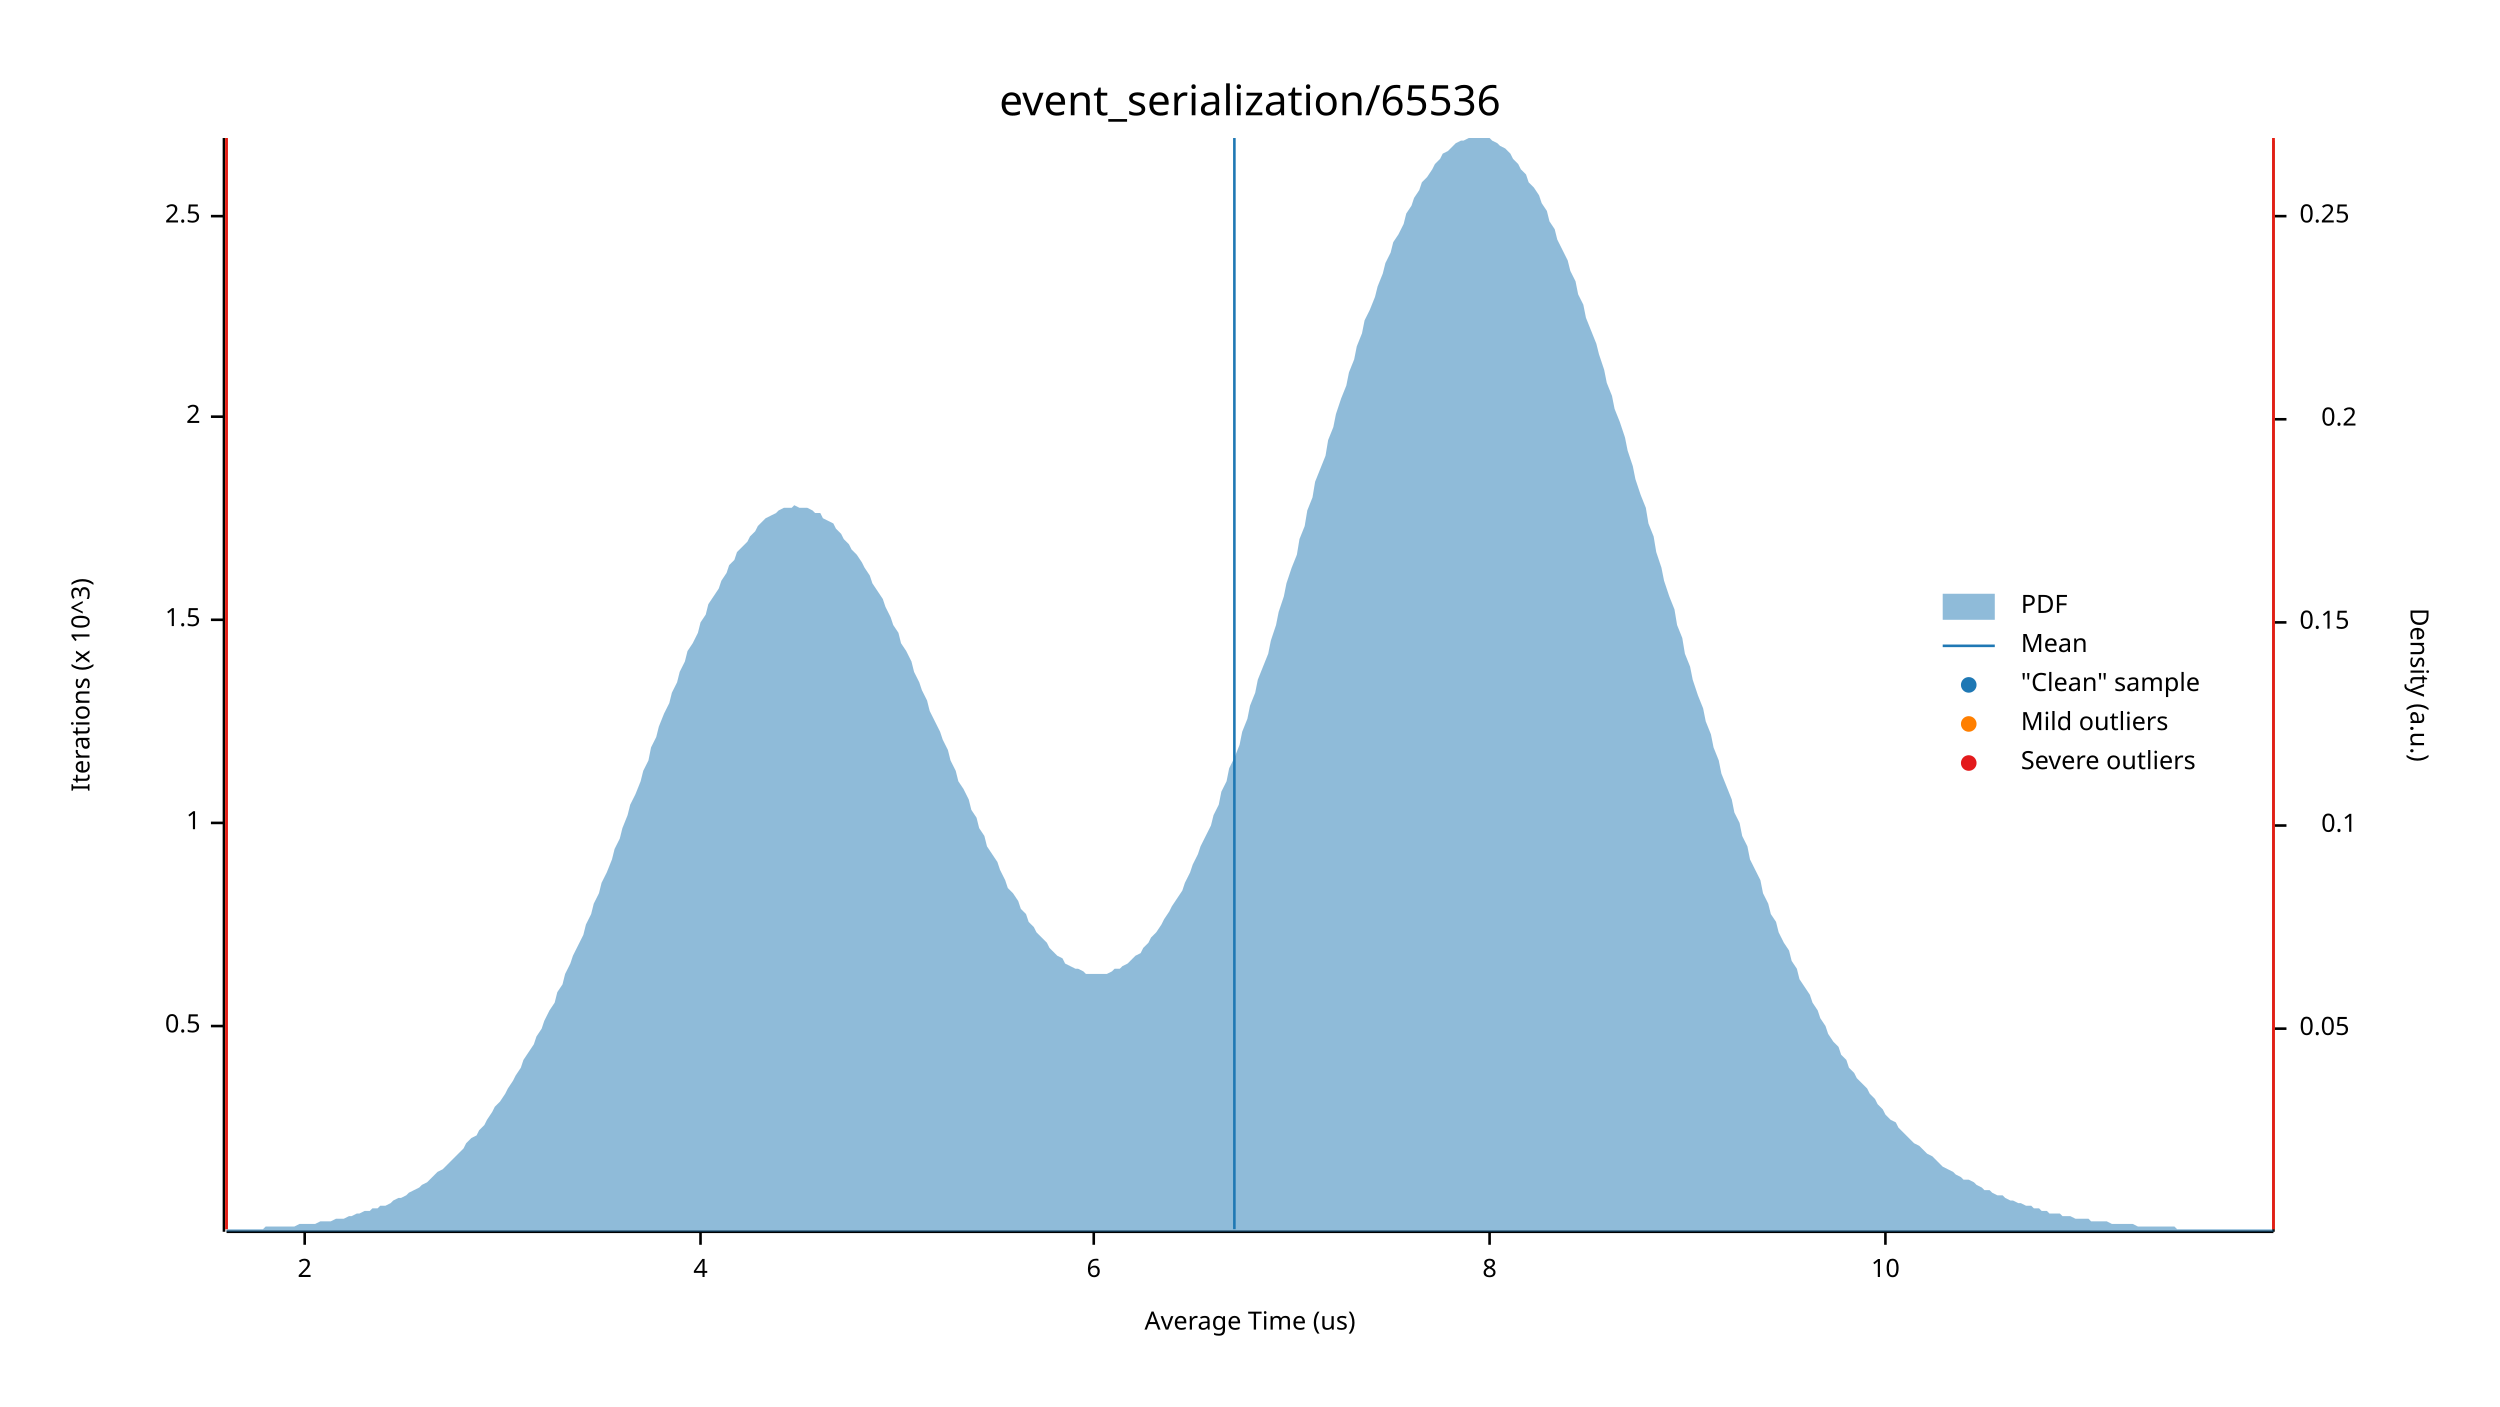
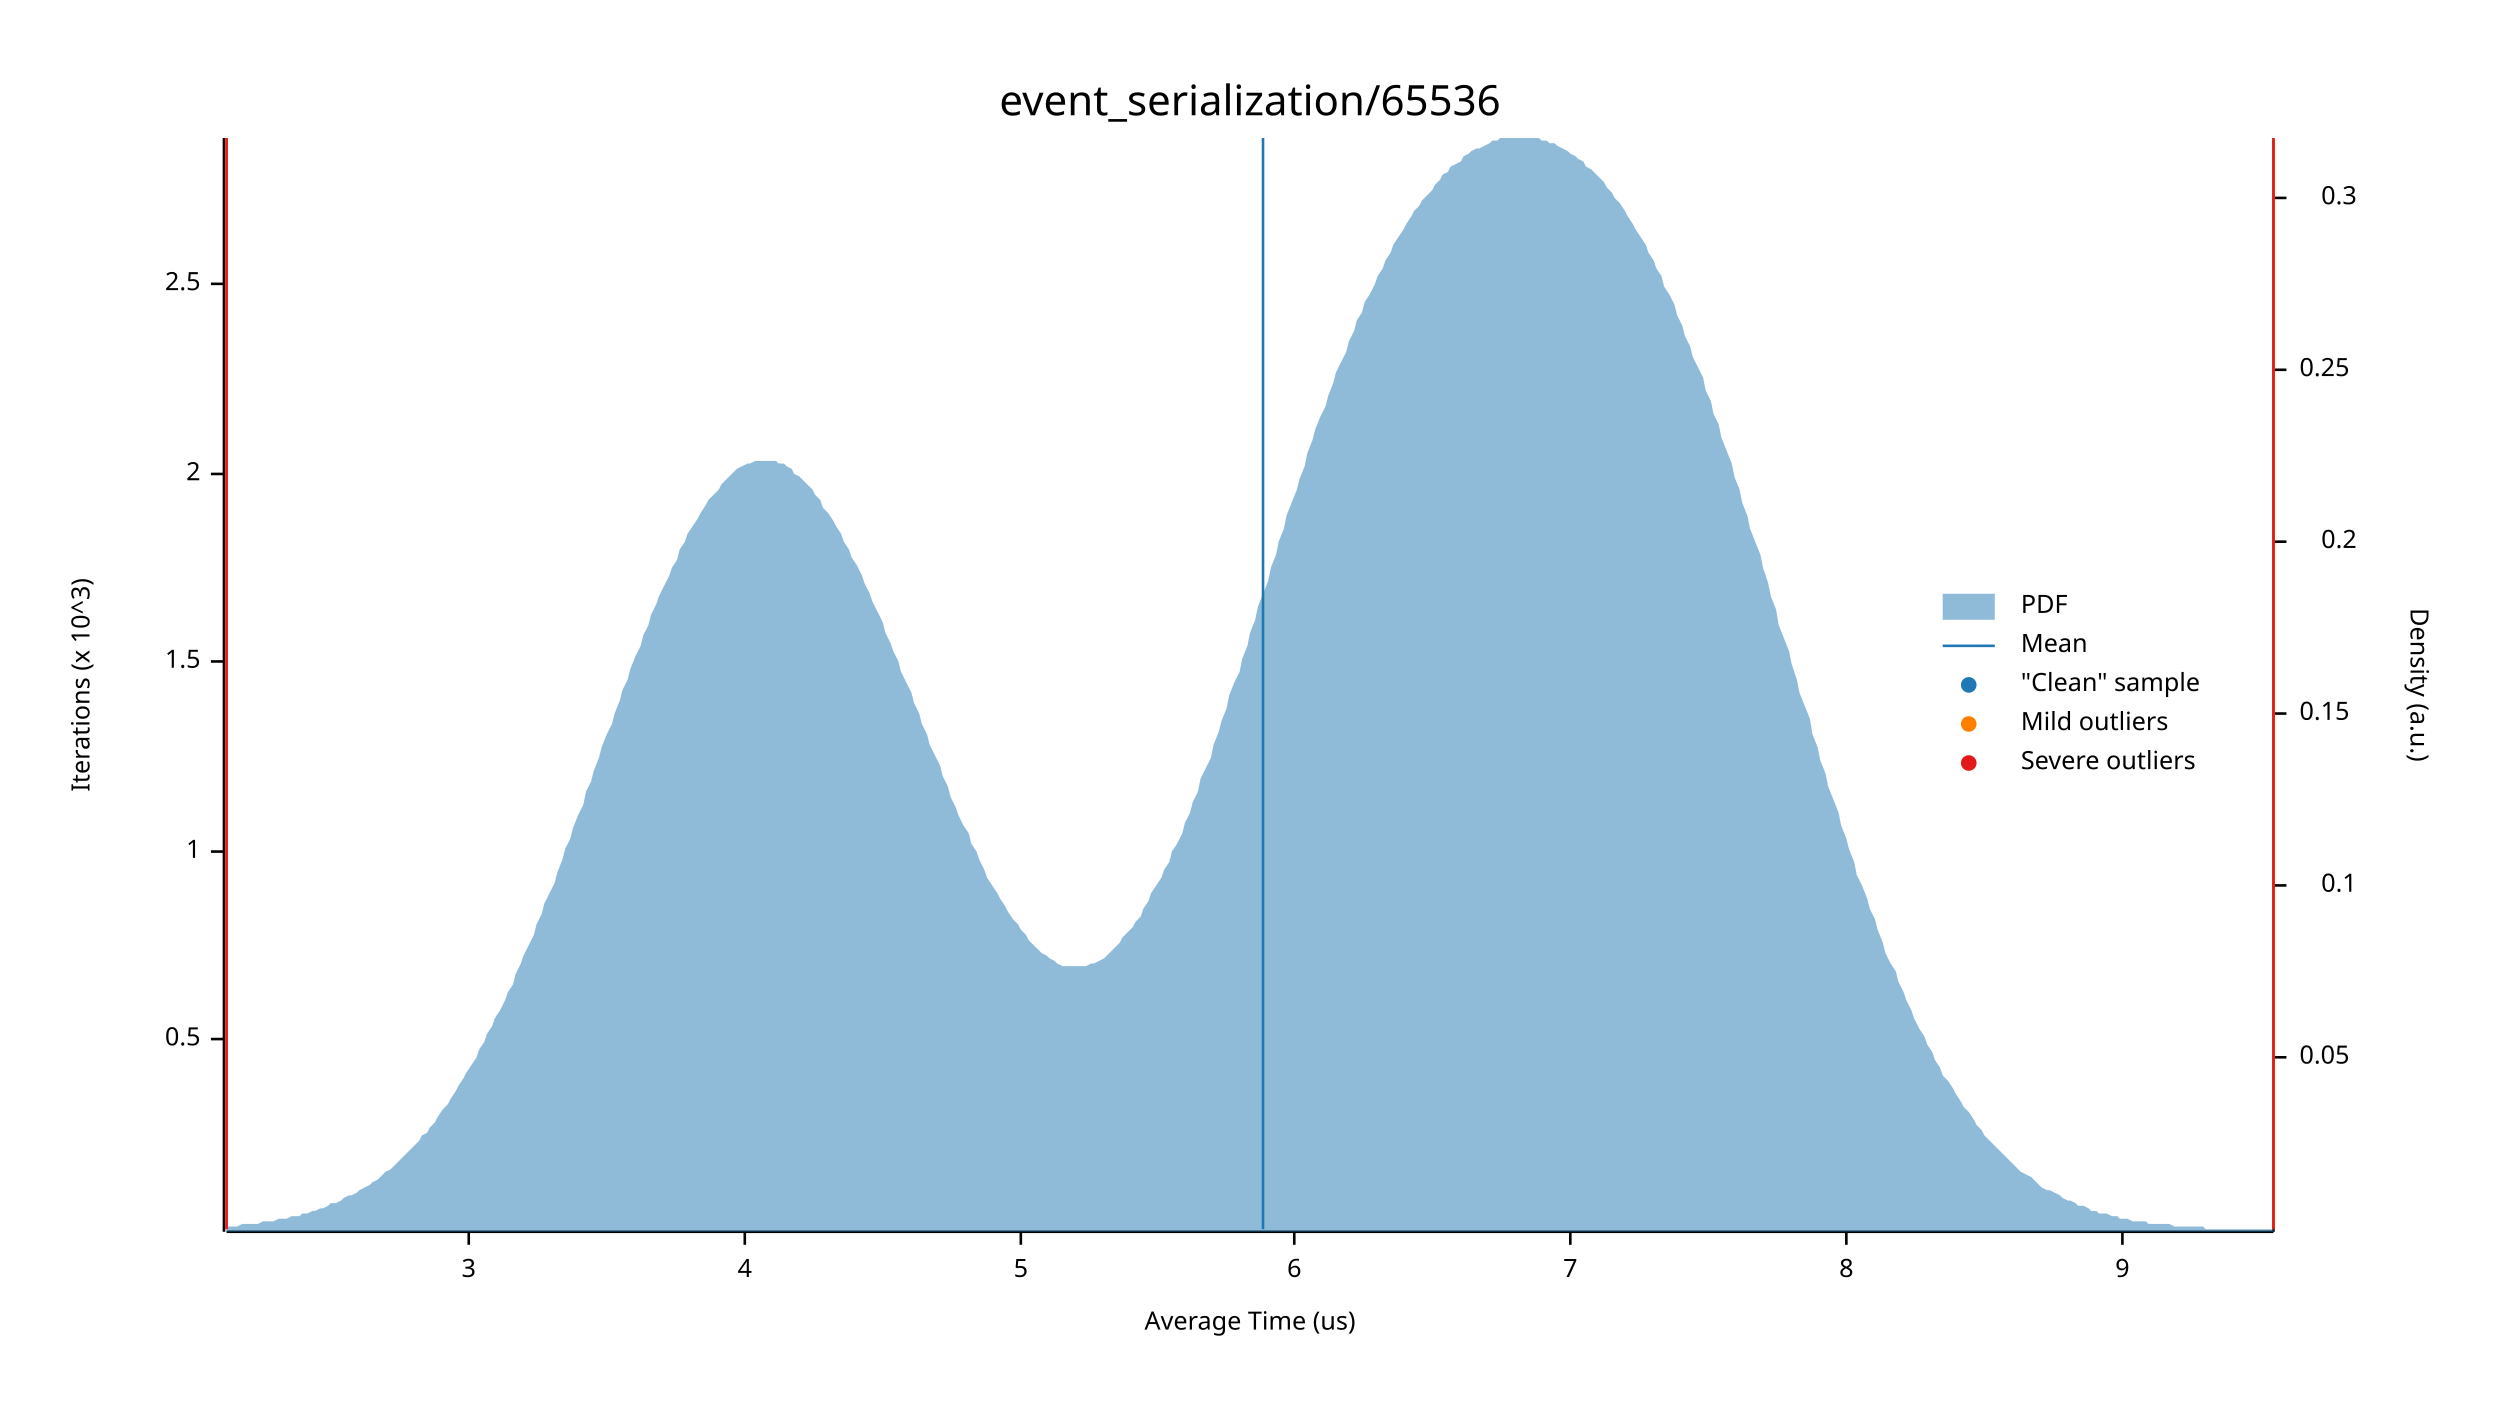
<svg xmlns="http://www.w3.org/2000/svg" width="960" height="540" viewBox="0 0 960 540">
  <text x="480" y="32" dy="0.76em" text-anchor="middle" font-family="sans-serif" font-size="16.129" opacity="1" fill="#000000">
event_serialization/65536
</text>
  <text x="27" y="263" dy="0.76em" text-anchor="middle" font-family="sans-serif" font-size="9.677" opacity="1" fill="#000000" transform="rotate(270, 27, 263)">
Iterations (x 10^3)
</text>
  <text x="480" y="513" dy="-0.5ex" text-anchor="middle" font-family="sans-serif" font-size="9.677" opacity="1" fill="#000000">
Average Time (us)
</text>
  <polyline fill="none" opacity="1" stroke="#000000" stroke-width="1" points="86,53 86,473 " />
-   <text x="77" y="394" dy="0.5ex" text-anchor="end" font-family="sans-serif" font-size="9.677" opacity="1" fill="#000000">
+   <text x="77" y="399" dy="0.5ex" text-anchor="end" font-family="sans-serif" font-size="9.677" opacity="1" fill="#000000">
0.5
</text>
-   <polyline fill="none" opacity="1" stroke="#000000" stroke-width="1" points="81,394 86,394 " />
-   <text x="77" y="316" dy="0.5ex" text-anchor="end" font-family="sans-serif" font-size="9.677" opacity="1" fill="#000000">
+   <polyline fill="none" opacity="1" stroke="#000000" stroke-width="1" points="81,399 86,399 " />
+   <text x="77" y="327" dy="0.5ex" text-anchor="end" font-family="sans-serif" font-size="9.677" opacity="1" fill="#000000">
1
</text>
-   <polyline fill="none" opacity="1" stroke="#000000" stroke-width="1" points="81,316 86,316 " />
-   <text x="77" y="238" dy="0.5ex" text-anchor="end" font-family="sans-serif" font-size="9.677" opacity="1" fill="#000000">
+   <polyline fill="none" opacity="1" stroke="#000000" stroke-width="1" points="81,327 86,327 " />
+   <text x="77" y="254" dy="0.5ex" text-anchor="end" font-family="sans-serif" font-size="9.677" opacity="1" fill="#000000">
1.5
</text>
-   <polyline fill="none" opacity="1" stroke="#000000" stroke-width="1" points="81,238 86,238 " />
-   <text x="77" y="160" dy="0.5ex" text-anchor="end" font-family="sans-serif" font-size="9.677" opacity="1" fill="#000000">
+   <polyline fill="none" opacity="1" stroke="#000000" stroke-width="1" points="81,254 86,254 " />
+   <text x="77" y="182" dy="0.5ex" text-anchor="end" font-family="sans-serif" font-size="9.677" opacity="1" fill="#000000">
2
</text>
-   <polyline fill="none" opacity="1" stroke="#000000" stroke-width="1" points="81,160 86,160 " />
-   <text x="77" y="83" dy="0.5ex" text-anchor="end" font-family="sans-serif" font-size="9.677" opacity="1" fill="#000000">
+   <polyline fill="none" opacity="1" stroke="#000000" stroke-width="1" points="81,182 86,182 " />
+   <text x="77" y="109" dy="0.5ex" text-anchor="end" font-family="sans-serif" font-size="9.677" opacity="1" fill="#000000">
2.5
</text>
-   <polyline fill="none" opacity="1" stroke="#000000" stroke-width="1" points="81,83 86,83 " />
+   <polyline fill="none" opacity="1" stroke="#000000" stroke-width="1" points="81,109 86,109 " />
  <polyline fill="none" opacity="1" stroke="#000000" stroke-width="1" points="87,473 873,473 " />
-   <text x="117" y="483" dy="0.76em" text-anchor="middle" font-family="sans-serif" font-size="9.677" opacity="1" fill="#000000">
- 2
+   <text x="180" y="483" dy="0.76em" text-anchor="middle" font-family="sans-serif" font-size="9.677" opacity="1" fill="#000000">
+ 3
</text>
-   <polyline fill="none" opacity="1" stroke="#000000" stroke-width="1" points="117,473 117,478 " />
-   <text x="269" y="483" dy="0.76em" text-anchor="middle" font-family="sans-serif" font-size="9.677" opacity="1" fill="#000000">
+   <polyline fill="none" opacity="1" stroke="#000000" stroke-width="1" points="180,473 180,478 " />
+   <text x="286" y="483" dy="0.76em" text-anchor="middle" font-family="sans-serif" font-size="9.677" opacity="1" fill="#000000">
4
</text>
-   <polyline fill="none" opacity="1" stroke="#000000" stroke-width="1" points="269,473 269,478 " />
-   <text x="420" y="483" dy="0.76em" text-anchor="middle" font-family="sans-serif" font-size="9.677" opacity="1" fill="#000000">
+   <polyline fill="none" opacity="1" stroke="#000000" stroke-width="1" points="286,473 286,478 " />
+   <text x="392" y="483" dy="0.76em" text-anchor="middle" font-family="sans-serif" font-size="9.677" opacity="1" fill="#000000">
+ 5
+ </text>
+   <polyline fill="none" opacity="1" stroke="#000000" stroke-width="1" points="392,473 392,478 " />
+   <text x="497" y="483" dy="0.76em" text-anchor="middle" font-family="sans-serif" font-size="9.677" opacity="1" fill="#000000">
6
</text>
-   <polyline fill="none" opacity="1" stroke="#000000" stroke-width="1" points="420,473 420,478 " />
-   <text x="572" y="483" dy="0.76em" text-anchor="middle" font-family="sans-serif" font-size="9.677" opacity="1" fill="#000000">
+   <polyline fill="none" opacity="1" stroke="#000000" stroke-width="1" points="497,473 497,478 " />
+   <text x="603" y="483" dy="0.76em" text-anchor="middle" font-family="sans-serif" font-size="9.677" opacity="1" fill="#000000">
+ 7
+ </text>
+   <polyline fill="none" opacity="1" stroke="#000000" stroke-width="1" points="603,473 603,478 " />
+   <text x="709" y="483" dy="0.76em" text-anchor="middle" font-family="sans-serif" font-size="9.677" opacity="1" fill="#000000">
8
</text>
-   <polyline fill="none" opacity="1" stroke="#000000" stroke-width="1" points="572,473 572,478 " />
-   <text x="724" y="483" dy="0.76em" text-anchor="middle" font-family="sans-serif" font-size="9.677" opacity="1" fill="#000000">
- 10
+   <polyline fill="none" opacity="1" stroke="#000000" stroke-width="1" points="709,473 709,478 " />
+   <text x="815" y="483" dy="0.76em" text-anchor="middle" font-family="sans-serif" font-size="9.677" opacity="1" fill="#000000">
+ 9
</text>
-   <polyline fill="none" opacity="1" stroke="#000000" stroke-width="1" points="724,473 724,478 " />
+   <polyline fill="none" opacity="1" stroke="#000000" stroke-width="1" points="815,473 815,478 " />
  <text x="933" y="263" dy="0.76em" text-anchor="middle" font-family="sans-serif" font-size="9.677" opacity="1" fill="#000000" transform="rotate(90, 933, 263)">
Density (a.u.)
</text>
  <polyline fill="none" opacity="1" stroke="#000000" stroke-width="1" points="873,54 873,473 " />
-   <text x="883" y="395" dy="0.5ex" text-anchor="start" font-family="sans-serif" font-size="9.677" opacity="1" fill="#000000">
+   <text x="883" y="406" dy="0.5ex" text-anchor="start" font-family="sans-serif" font-size="9.677" opacity="1" fill="#000000">
0.05
</text>
-   <polyline fill="none" opacity="1" stroke="#000000" stroke-width="1" points="873,395 878,395 " />
-   <text x="905" y="317" dy="0.5ex" text-anchor="end" font-family="sans-serif" font-size="9.677" opacity="1" fill="#000000">
+   <polyline fill="none" opacity="1" stroke="#000000" stroke-width="1" points="873,406 878,406 " />
+   <text x="905" y="340" dy="0.5ex" text-anchor="end" font-family="sans-serif" font-size="9.677" opacity="1" fill="#000000">
0.1
</text>
-   <polyline fill="none" opacity="1" stroke="#000000" stroke-width="1" points="873,317 878,317 " />
-   <text x="883" y="239" dy="0.5ex" text-anchor="start" font-family="sans-serif" font-size="9.677" opacity="1" fill="#000000">
+   <polyline fill="none" opacity="1" stroke="#000000" stroke-width="1" points="873,340 878,340 " />
+   <text x="883" y="274" dy="0.5ex" text-anchor="start" font-family="sans-serif" font-size="9.677" opacity="1" fill="#000000">
0.15
</text>
-   <polyline fill="none" opacity="1" stroke="#000000" stroke-width="1" points="873,239 878,239 " />
-   <text x="905" y="161" dy="0.5ex" text-anchor="end" font-family="sans-serif" font-size="9.677" opacity="1" fill="#000000">
+   <polyline fill="none" opacity="1" stroke="#000000" stroke-width="1" points="873,274 878,274 " />
+   <text x="905" y="208" dy="0.5ex" text-anchor="end" font-family="sans-serif" font-size="9.677" opacity="1" fill="#000000">
0.2
</text>
-   <polyline fill="none" opacity="1" stroke="#000000" stroke-width="1" points="873,161 878,161 " />
-   <text x="883" y="83" dy="0.5ex" text-anchor="start" font-family="sans-serif" font-size="9.677" opacity="1" fill="#000000">
+   <polyline fill="none" opacity="1" stroke="#000000" stroke-width="1" points="873,208 878,208 " />
+   <text x="883" y="142" dy="0.5ex" text-anchor="start" font-family="sans-serif" font-size="9.677" opacity="1" fill="#000000">
0.25
</text>
-   <polyline fill="none" opacity="1" stroke="#000000" stroke-width="1" points="873,83 878,83 " />
-   <polygon opacity="0.5" fill="#1F78B4" points="87,472 88,472 90,472 91,472 93,472 94,472 96,472 98,472 99,472 101,472 102,471 104,471 105,471 107,471 109,471 110,471 112,471 113,471 115,470 116,470 118,470 120,470 121,470 123,469 124,469 126,469 127,469 129,468 131,468 132,468 134,467 135,467 137,466 138,466 140,465 142,465 143,464 145,464 146,463 148,463 150,462 151,461 153,460 154,460 156,459 157,458 159,457 161,456 162,455 164,454 165,453 167,451 168,450 170,449 172,447 173,446 175,444 176,443 178,441 179,439 181,437 183,436 184,434 186,432 187,430 189,427 190,425 192,423 194,420 195,418 197,415 198,413 200,410 201,407 203,404 205,401 206,398 208,395 209,392 211,388 213,385 214,381 216,378 217,374 219,370 220,367 222,363 224,359 225,355 227,351 228,347 230,343 231,339 233,335 235,330 236,326 238,322 239,318 241,313 242,309 244,305 246,300 247,296 249,292 250,287 252,283 253,279 255,274 257,270 258,266 260,262 261,258 263,254 264,250 266,247 268,243 269,239 271,236 272,232 274,229 276,226 277,223 279,220 280,217 282,215 283,212 285,210 287,208 288,206 290,204 291,202 293,200 294,199 296,198 298,197 299,196 301,195 302,195 304,195 305,194 307,195 309,195 310,195 312,196 313,197 315,197 316,199 318,200 320,201 321,203 323,205 324,207 326,209 327,211 329,213 331,216 332,218 334,221 335,224 337,227 339,230 340,233 342,237 343,240 345,243 346,247 348,250 350,254 351,258 353,262 354,265 356,269 357,273 359,277 361,281 362,284 364,288 365,292 367,296 368,300 370,303 372,307 373,311 375,314 376,318 378,321 379,325 381,328 383,331 384,334 386,338 387,341 389,343 391,346 392,349 394,351 395,354 397,356 398,358 400,360 402,362 403,364 405,366 406,367 408,368 409,370 411,371 413,372 414,372 416,373 417,374 419,374 420,374 422,374 424,374 425,374 427,373 428,372 430,372 431,371 433,370 435,368 436,367 438,366 439,364 441,362 442,360 444,358 446,355 447,353 449,350 450,348 452,345 454,342 455,339 457,335 458,332 460,328 461,325 463,321 465,317 466,313 468,309 469,304 471,300 472,295 474,291 476,286 477,281 479,276 480,271 482,266 483,261 485,256 487,251 488,246 490,240 491,235 493,229 494,224 496,218 498,213 499,207 501,202 502,196 504,191 505,185 507,180 509,175 510,169 512,164 513,159 515,153 517,148 518,143 520,138 521,133 523,128 524,123 526,119 528,114 529,110 531,105 532,101 534,97 535,93 537,90 539,86 540,82 542,79 543,76 545,73 546,70 548,68 550,65 551,63 553,61 554,59 556,58 557,57 559,55 561,54 562,54 564,53 565,53 567,53 568,53 570,53 572,53 573,54 575,55 576,56 578,57 580,59 581,61 583,63 584,65 586,67 587,70 589,72 591,75 592,78 594,81 595,85 597,88 598,92 600,96 602,100 603,104 605,108 606,113 608,117 609,122 611,127 613,132 614,136 616,142 617,147 619,152 620,157 622,162 624,168 625,173 627,179 628,184 630,190 632,195 633,201 635,206 636,212 638,218 639,223 641,229 643,234 644,240 646,245 647,251 649,256 650,261 652,267 654,272 655,277 657,282 658,287 660,292 661,297 663,302 665,307 666,312 668,316 669,321 671,325 672,330 674,334 676,338 677,343 679,347 680,351 682,354 683,358 685,362 687,365 688,369 690,372 691,376 693,379 695,382 696,385 698,388 699,391 701,394 702,397 704,400 706,402 707,405 709,407 710,410 712,412 713,414 715,416 717,418 718,420 720,422 721,424 723,426 724,428 726,430 728,431 729,433 731,435 732,436 734,438 735,439 737,440 739,442 740,443 742,444 743,445 745,447 746,448 748,449 750,450 751,451 753,452 754,453 756,453 758,454 759,455 761,456 762,457 764,457 765,458 767,459 769,459 770,460 772,461 773,461 775,462 776,462 778,463 780,463 781,464 783,464 784,465 786,465 787,466 789,466 791,466 792,467 794,467 795,467 797,468 798,468 800,468 802,468 803,469 805,469 806,469 808,469 809,469 811,470 813,470 814,470 816,470 817,470 819,470 821,471 822,471 824,471 825,471 827,471 828,471 830,471 832,471 833,471 835,471 836,472 838,472 839,472 841,472 843,472 844,472 846,472 847,472 849,472 850,472 852,472 854,472 855,472 857,472 858,472 860,472 861,472 863,472 865,472 866,472 868,472 869,472 871,472 873,472 873,473 87,473 " />
-   <polyline fill="none" opacity="1" stroke="#1F78B4" stroke-width="1" points="474,472 474,53 " />
+   <polyline fill="none" opacity="1" stroke="#000000" stroke-width="1" points="873,142 878,142 " />
+   <text x="905" y="76" dy="0.5ex" text-anchor="end" font-family="sans-serif" font-size="9.677" opacity="1" fill="#000000">
+ 0.3
+ </text>
+   <polyline fill="none" opacity="1" stroke="#000000" stroke-width="1" points="873,76 878,76 " />
+   <polygon opacity="0.5" fill="#1F78B4" points="87,471 88,471 90,471 91,471 93,470 94,470 96,470 98,470 99,470 101,469 102,469 104,469 105,469 107,468 109,468 110,468 112,467 113,467 115,467 116,466 118,466 120,465 121,465 123,464 124,464 126,463 127,462 129,462 131,461 132,460 134,459 135,459 137,458 138,457 140,456 142,455 143,454 145,453 146,452 148,450 150,449 151,448 153,446 154,445 156,443 157,442 159,440 161,438 162,436 164,435 165,433 167,431 168,429 170,426 172,424 173,422 175,419 176,417 178,414 179,412 181,409 183,406 184,403 186,400 187,397 189,394 190,391 192,388 194,384 195,381 197,378 198,374 200,370 201,367 203,363 205,359 206,355 208,351 209,347 211,343 213,339 214,335 216,330 217,326 219,322 220,318 222,313 224,309 225,304 227,300 228,296 230,291 231,287 233,282 235,278 236,274 238,269 239,265 241,261 242,257 244,252 246,248 247,244 249,240 250,236 252,232 253,229 255,225 257,221 258,218 260,215 261,211 263,208 264,205 266,202 268,199 269,197 271,194 272,192 274,190 276,188 277,186 279,184 280,183 282,181 283,180 285,179 287,178 288,178 290,177 291,177 293,177 294,177 296,177 298,177 299,178 301,178 302,179 304,180 305,182 307,183 309,185 310,186 312,188 313,190 315,192 316,195 318,197 320,200 321,202 323,205 324,208 326,211 327,214 329,217 331,221 332,224 334,228 335,231 337,235 339,239 340,243 342,247 343,250 345,254 346,258 348,262 350,266 351,270 353,274 354,278 356,282 357,286 359,290 361,294 362,298 364,302 365,306 367,310 368,313 370,317 372,320 373,324 375,327 376,330 378,334 379,337 381,340 383,343 384,345 386,348 387,350 389,353 391,355 392,357 394,359 395,361 397,363 398,364 400,366 402,367 403,368 405,369 406,370 408,371 409,371 411,371 413,371 414,371 416,371 417,371 419,370 420,370 422,369 424,368 425,367 427,365 428,364 430,362 431,360 433,358 435,356 436,354 438,352 439,349 441,346 442,343 444,340 446,337 447,334 449,331 450,327 452,324 454,320 455,316 457,312 458,308 460,304 461,299 463,295 465,291 466,286 468,281 469,277 471,272 472,267 474,262 476,258 477,253 479,248 480,243 482,238 483,233 485,228 487,223 488,218 490,213 491,208 493,203 494,198 496,193 498,188 499,184 501,179 502,174 504,169 505,165 507,160 509,156 510,152 512,147 513,143 515,139 517,135 518,131 520,127 521,123 523,120 524,116 526,113 528,109 529,106 531,103 532,100 534,97 535,94 537,91 539,88 540,86 542,83 543,81 545,79 546,77 548,75 550,73 551,71 553,69 554,67 556,66 557,64 559,63 561,62 562,60 564,59 565,58 567,57 568,57 570,56 572,55 573,54 575,54 576,53 578,53 580,53 581,53 583,53 584,53 586,53 587,53 589,53 591,53 592,54 594,54 595,55 597,55 598,56 600,57 602,58 603,59 605,60 606,61 608,62 609,64 611,65 613,67 614,68 616,70 617,72 619,74 620,76 622,78 624,81 625,83 627,86 628,88 630,91 632,94 633,97 635,100 636,103 638,106 639,110 641,113 643,117 644,121 646,125 647,129 649,133 650,137 652,141 654,145 655,150 657,154 658,159 660,163 661,168 663,173 665,178 666,183 668,188 669,193 671,198 672,203 674,208 676,213 677,218 679,224 680,229 682,234 683,240 685,245 687,250 688,255 690,261 691,266 693,271 695,276 696,282 698,287 699,292 701,297 702,302 704,307 706,312 707,317 709,322 710,326 712,331 713,336 715,340 717,345 718,349 720,353 721,357 723,362 724,366 726,370 728,373 729,377 731,381 732,384 734,388 735,391 737,395 739,398 740,401 742,404 743,407 745,410 746,413 748,415 750,418 751,420 753,423 754,425 756,427 758,430 759,432 761,434 762,436 764,438 765,439 767,441 769,443 770,444 772,446 773,447 775,449 776,450 778,451 780,452 781,453 783,455 784,456 786,457 787,457 789,458 791,459 792,460 794,461 795,461 797,462 798,463 800,463 802,464 803,465 805,465 806,466 808,466 809,466 811,467 813,467 814,468 816,468 817,468 819,469 821,469 822,469 824,469 825,470 827,470 828,470 830,470 832,470 833,470 835,471 836,471 838,471 839,471 841,471 843,471 844,471 846,471 847,472 849,472 850,472 852,472 854,472 855,472 857,472 858,472 860,472 861,472 863,472 865,472 866,472 868,472 869,472 871,472 873,472 873,473 87,473 " />
+   <polyline fill="none" opacity="1" stroke="#1F78B4" stroke-width="1" points="485,472 485,53 " />
  <polyline fill="none" opacity="1" stroke="#FF7F00" stroke-width="1" points="87,472 87,53 " />
  <polyline fill="none" opacity="1" stroke="#FF7F00" stroke-width="1" points="873,472 873,53 " />
  <polyline fill="none" opacity="1" stroke="#E31A1C" stroke-width="1" points="87,472 87,53 " />
  <polyline fill="none" opacity="1" stroke="#E31A1C" stroke-width="1" points="873,472 873,53 " />
  <text x="776" y="228" dy="0.76em" text-anchor="start" font-family="sans-serif" font-size="9.677" opacity="1" fill="#000000">
PDF
</text>
  <text x="776" y="243" dy="0.76em" text-anchor="start" font-family="sans-serif" font-size="9.677" opacity="1" fill="#000000">
Mean
</text>
  <text x="776" y="258" dy="0.76em" text-anchor="start" font-family="sans-serif" font-size="9.677" opacity="1" fill="#000000">
"Clean" sample
</text>
  <text x="776" y="273" dy="0.76em" text-anchor="start" font-family="sans-serif" font-size="9.677" opacity="1" fill="#000000">
Mild outliers
</text>
  <text x="776" y="288" dy="0.76em" text-anchor="start" font-family="sans-serif" font-size="9.677" opacity="1" fill="#000000">
Severe outliers
</text>
  <rect x="746" y="228" width="20" height="10" opacity="0.5" fill="#1F78B4" stroke="none" />
  <polyline fill="none" opacity="1" stroke="#1F78B4" stroke-width="1" points="746,248 766,248 " />
  <circle cx="756" cy="263" r="3" opacity="1" fill="#1F78B4" stroke="none" stroke-width="1" />
  <circle cx="756" cy="278" r="3" opacity="1" fill="#FF7F00" stroke="none" stroke-width="1" />
  <circle cx="756" cy="293" r="3" opacity="1" fill="#E31A1C" stroke="none" stroke-width="1" />
</svg>
